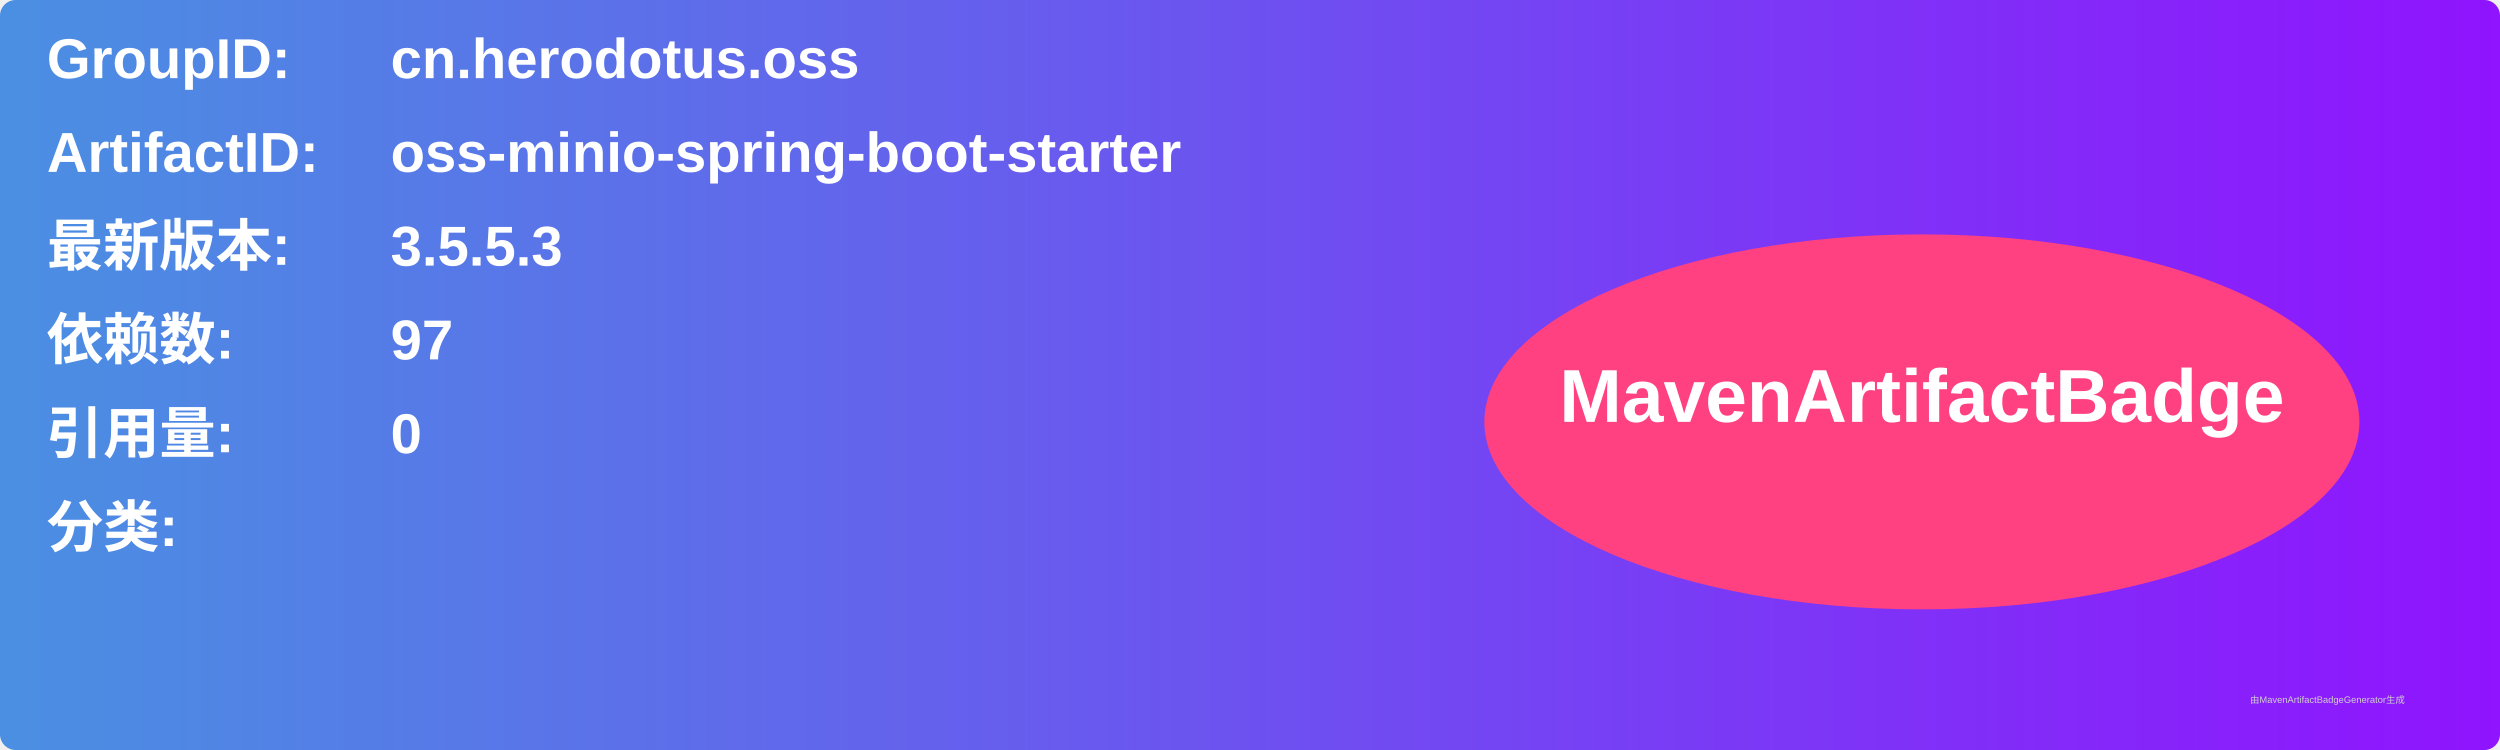
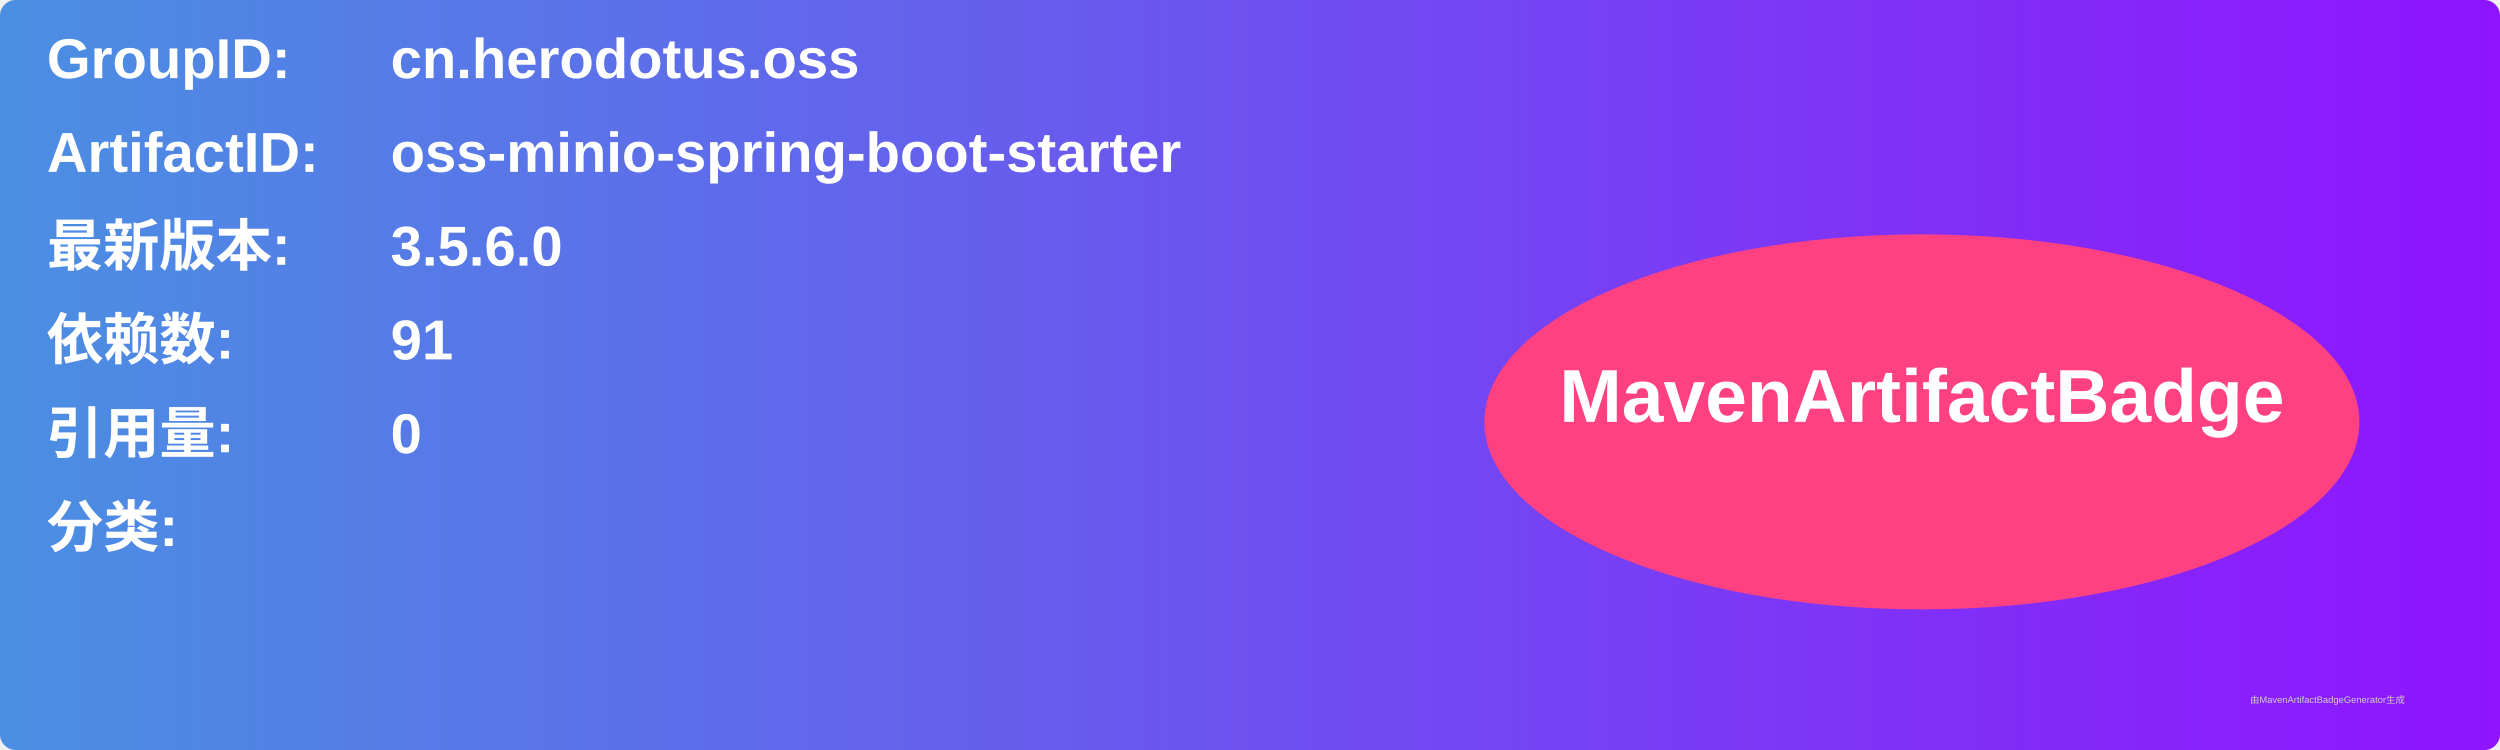
<svg xmlns="http://www.w3.org/2000/svg" width="800" height="240" viewBox="0 0 800 240">
  <linearGradient id="grad" x1="0%" y1="0%" x2="100%" y2="0%">
    <stop offset="0%" stop-color="#4a90e2" />
    <stop offset="100%" stop-color="#9013fe" />
  </linearGradient>
  <rect width="100%" height="100%" rx="5" ry="5" fill="url(#grad)" />
  <g transform="translate(15, 15)">
    <text x="0" y="10" font-family="Arial" font-size="18" fill="white" font-weight="bold" width="260">GroupID:</text>
    <text x="110" y="10" font-family="Arial" font-size="18" fill="white" font-weight="bold" width="460">cn.herodotus.oss</text>
    <text x="0" y="40" font-family="Arial" font-size="18" fill="white" font-weight="bold" width="260">ArtifactID:</text>
    <text x="110" y="40" font-family="Arial" font-size="18" fill="white" font-weight="bold" width="460">oss-minio-spring-boot-starter</text>
    <text x="0" y="70" font-family="Arial" font-size="18" fill="white" font-weight="bold">最新版本:</text>
    <text x="110" y="70" font-family="Arial" font-size="18" fill="white" font-weight="bold">
-       <tspan font-weight="bold">3.5.5.3</tspan>
+       <tspan font-weight="bold">3.5.6.0</tspan>
    </text>
    <text x="0" y="100" font-family="Arial" font-size="18" fill="white" font-weight="bold">依赖数: </text>
    <text x="110" y="100" font-family="Arial" font-size="18" fill="white">
-       <tspan font-weight="bold">97</tspan>
+       <tspan font-weight="bold">91</tspan>
    </text>
    <text x="0" y="130" font-family="Arial" font-size="18" fill="white" font-weight="bold">引用量: </text>
    <text x="110" y="130" font-family="Arial" font-size="18" fill="white">
      <tspan font-weight="bold">0</tspan>
    </text>
    <text x="0" y="160" font-family="Arial" font-size="18" fill="white" font-weight="bold">分类:</text>
    <text x="10" y="190" font-family="Arial" font-size="10" fill="white">
      <tspan font-weight="bold" />
    </text>
    <ellipse cx="600" cy="120" rx="140" ry="60" fill="#ff4081" />
    <text x="600" y="120" text-anchor="middle" font-family="Arial" font-size="24" fill="white" font-weight="bold">MavenArtifactBadge</text>
  </g>
  <text x="720" y="225" font-family="Arial" font-size="3" fill="#d0d0d0">由MavenArtifactBadgeGenerator生成</text>
</svg>
